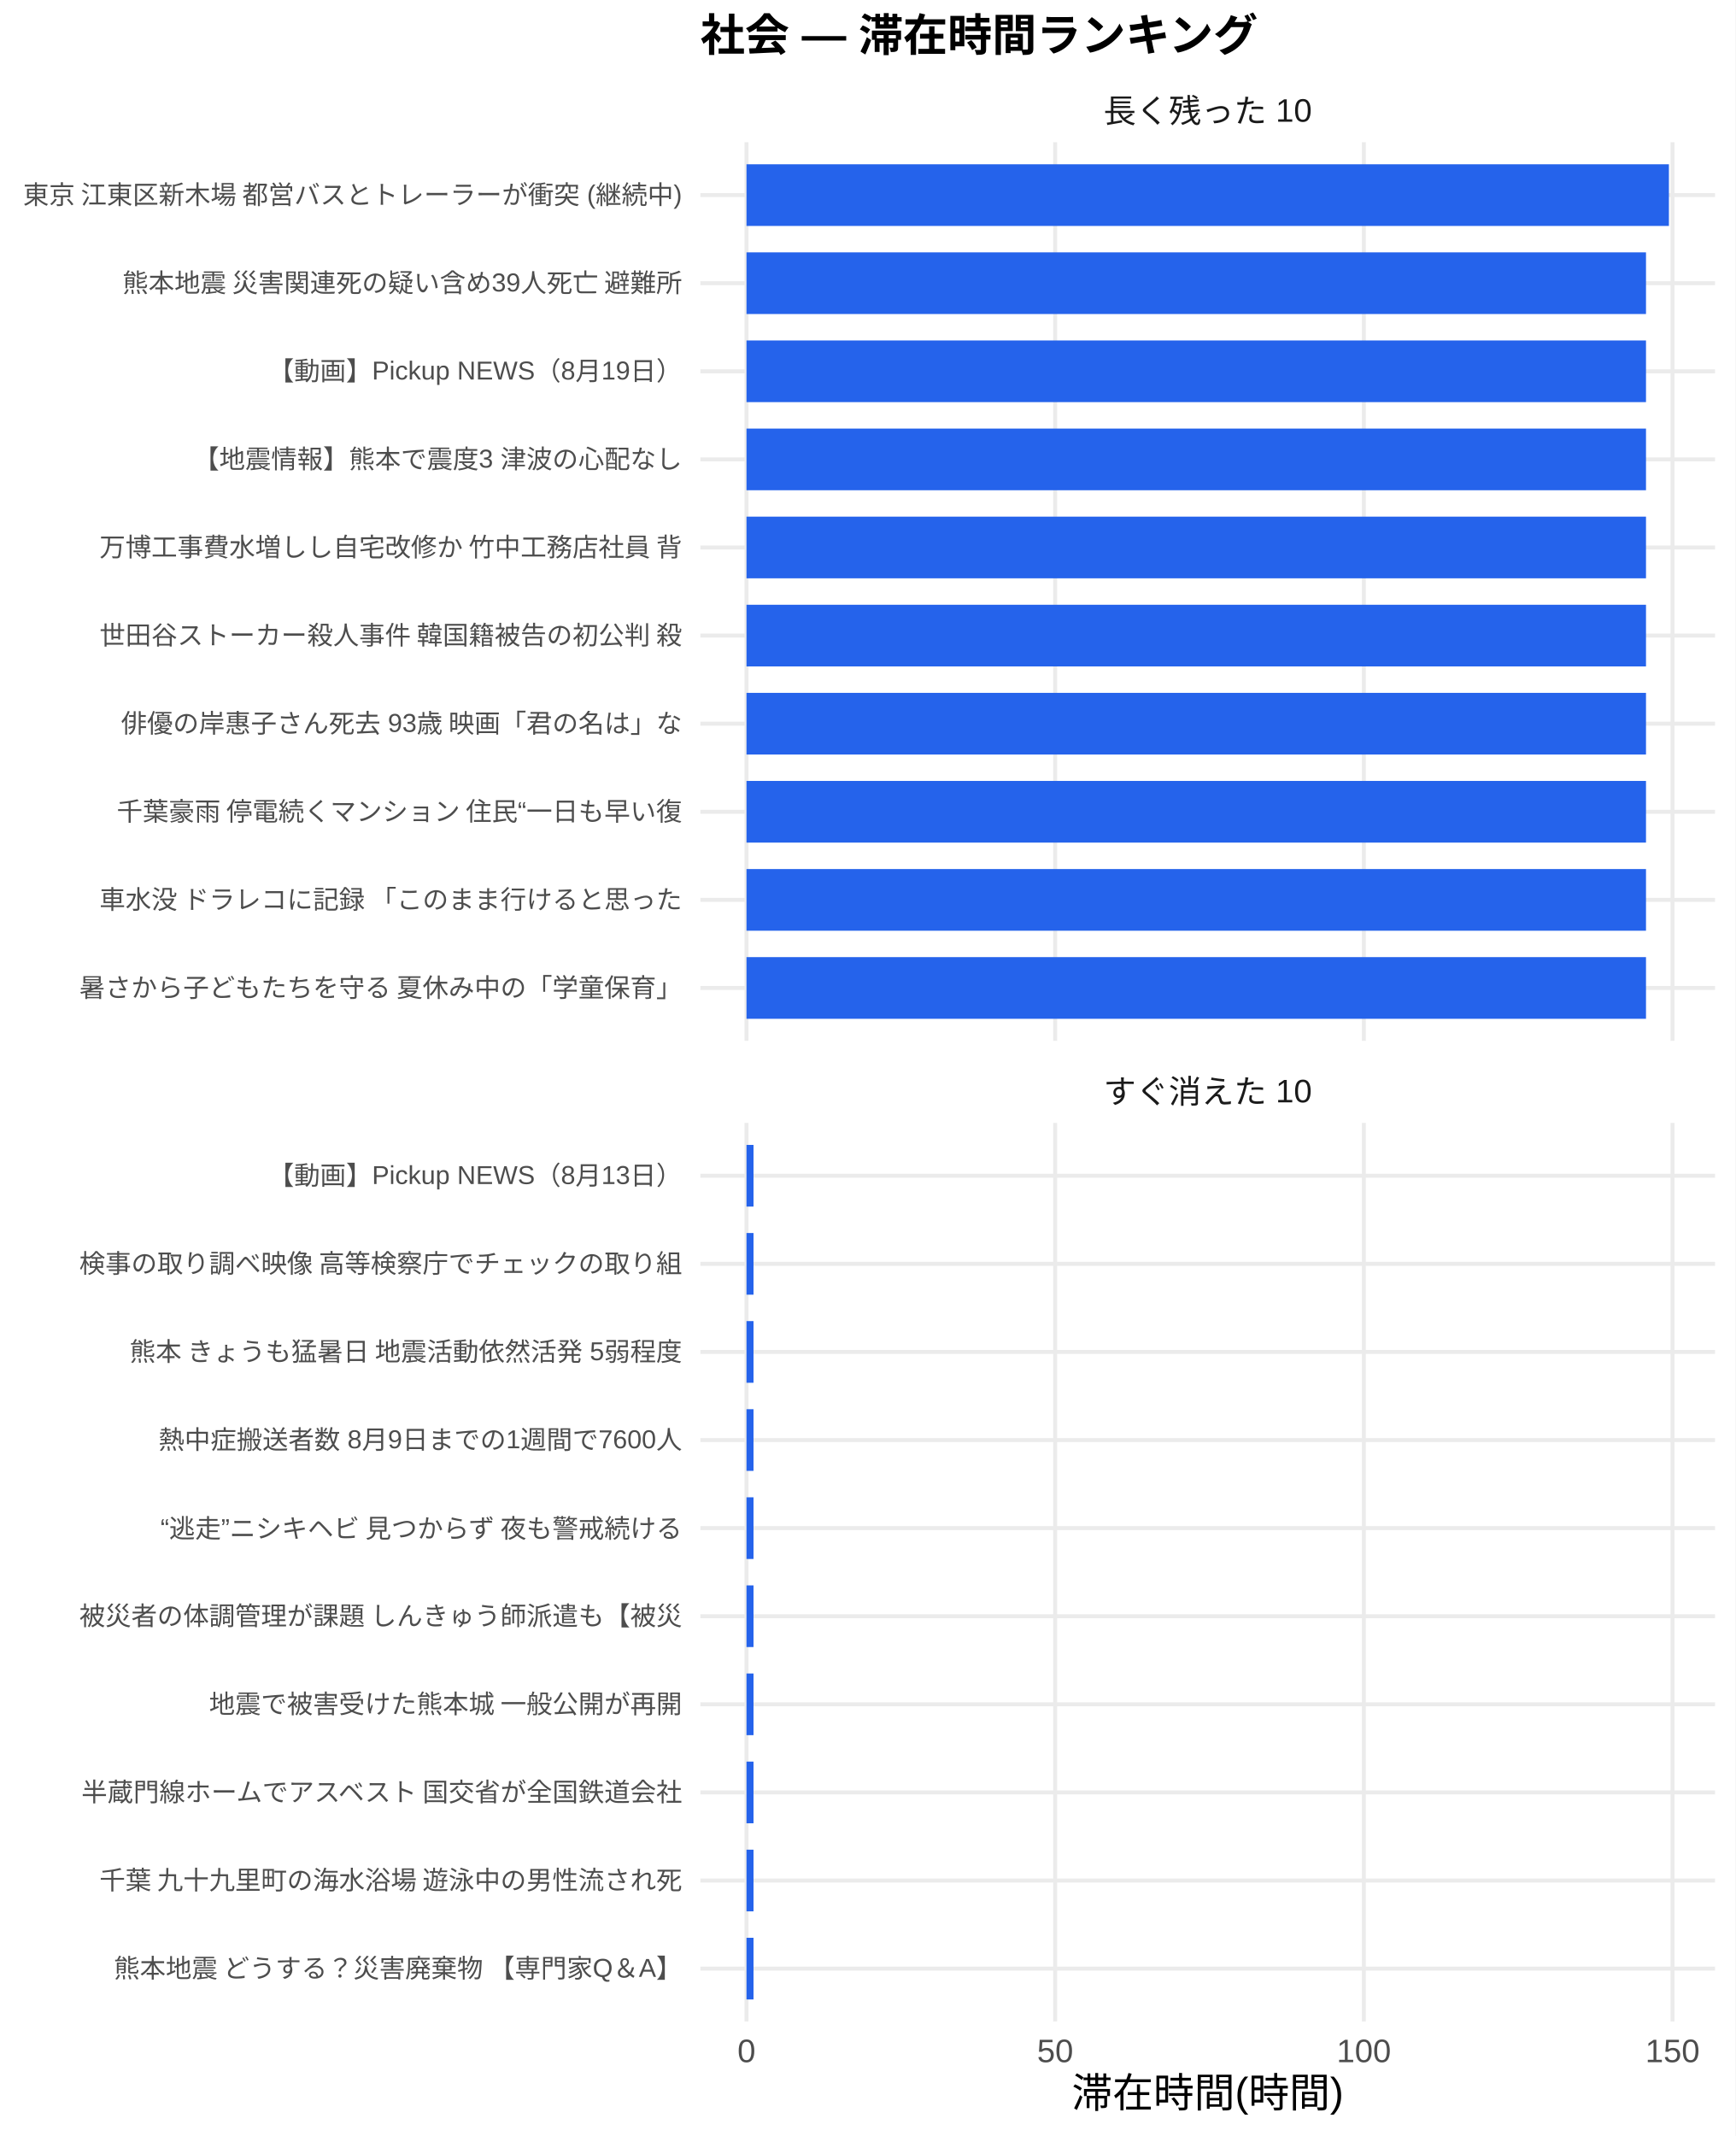
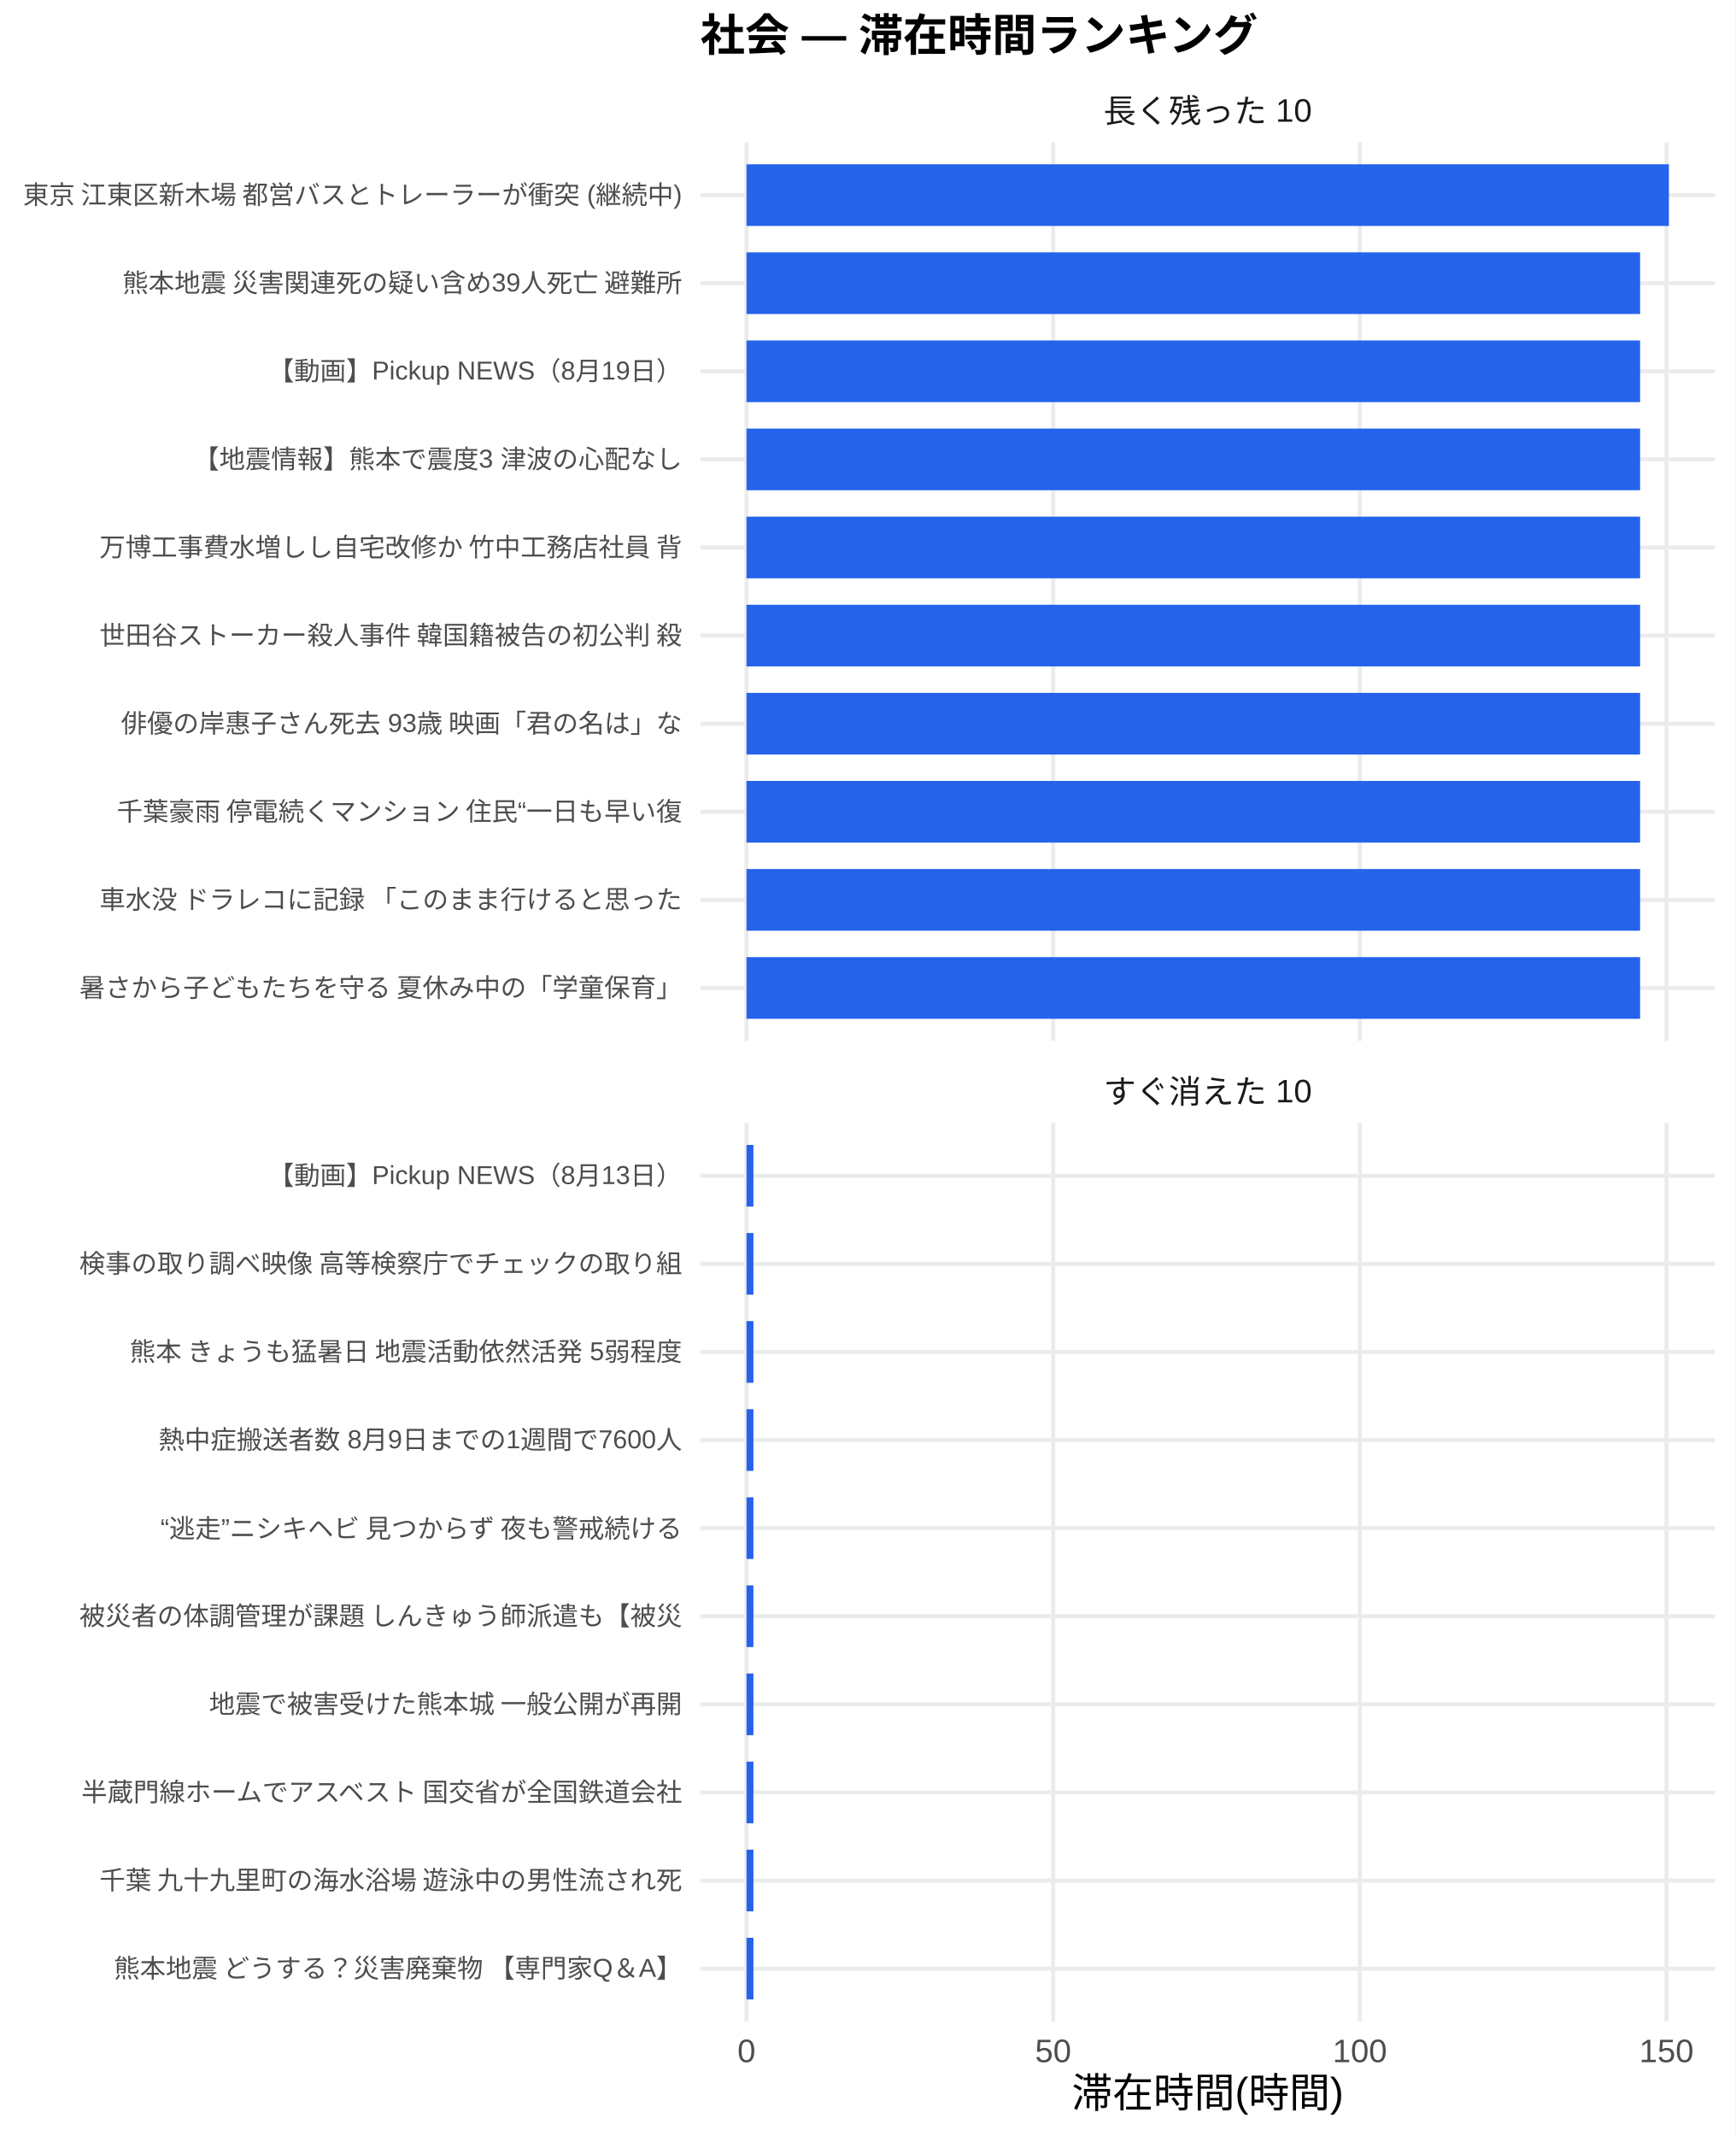
<svg xmlns="http://www.w3.org/2000/svg" width="468.00pt" height="576.00pt" viewBox="0 0 468.00 576.00">
  <g class="svglite">
    <defs>
      <style type="text/css">
    .svglite line, .svglite polyline, .svglite polygon, .svglite path, .svglite rect, .svglite circle {
      fill: none;
      stroke: #000000;
      stroke-linecap: round;
      stroke-linejoin: round;
      stroke-miterlimit: 10.00;
    }
    .svglite text {
      white-space: pre;
    }
    .svglite g.glyphgroup path {
      fill: inherit;
      stroke: none;
    }
  </style>
    </defs>
    <rect width="100%" height="100%" style="stroke: none; fill: #FFFFFF;" />
    <defs>
      <clipPath id="cpMC4wMHw0NjguMDB8MC4wMHw1NzYuMDA=">
        <rect x="0.00" y="0.00" width="468.00" height="576.00" />
      </clipPath>
    </defs>
    <g clip-path="url(#cpMC4wMHw0NjguMDB8MC4wMHw1NzYuMDA=)">
      <rect x="0" y="0.00" width="468.00" height="576.00" style="stroke-width: 1.07; stroke: none; fill: #FFFFFF;" />
    </g>
    <defs>
      <clipPath id="cpMTg4Ljg4fDQ2Mi41MnwzOC4zNnwyODAuNjc=">
        <rect x="188.88" y="38.36" width="273.64" height="242.31" />
      </clipPath>
    </defs>
    <g clip-path="url(#cpMTg4Ljg4fDQ2Mi41MnwzOC4zNnwyODAuNjc=)">
      <polyline points="188.88,266.42 462.52,266.42 " style="stroke-width: 1.07; stroke: #EBEBEB; stroke-linecap: butt;" />
      <polyline points="188.88,242.66 462.52,242.66 " style="stroke-width: 1.07; stroke: #EBEBEB; stroke-linecap: butt;" />
      <polyline points="188.88,218.91 462.52,218.91 " style="stroke-width: 1.07; stroke: #EBEBEB; stroke-linecap: butt;" />
      <polyline points="188.88,195.15 462.52,195.15 " style="stroke-width: 1.07; stroke: #EBEBEB; stroke-linecap: butt;" />
      <polyline points="188.88,171.39 462.52,171.39 " style="stroke-width: 1.07; stroke: #EBEBEB; stroke-linecap: butt;" />
      <polyline points="188.88,147.64 462.52,147.64 " style="stroke-width: 1.07; stroke: #EBEBEB; stroke-linecap: butt;" />
      <polyline points="188.88,123.88 462.52,123.88 " style="stroke-width: 1.07; stroke: #EBEBEB; stroke-linecap: butt;" />
      <polyline points="188.88,100.13 462.52,100.13 " style="stroke-width: 1.07; stroke: #EBEBEB; stroke-linecap: butt;" />
      <polyline points="188.88,76.37 462.52,76.37 " style="stroke-width: 1.07; stroke: #EBEBEB; stroke-linecap: butt;" />
      <polyline points="188.88,52.61 462.52,52.61 " style="stroke-width: 1.07; stroke: #EBEBEB; stroke-linecap: butt;" />
      <polyline points="201.32,280.67 201.32,38.36 " style="stroke-width: 1.07; stroke: #EBEBEB; stroke-linecap: butt;" />
-       <polyline points="284.56,280.67 284.56,38.36 " style="stroke-width: 1.07; stroke: #EBEBEB; stroke-linecap: butt;" />
-       <polyline points="367.81,280.67 367.81,38.36 " style="stroke-width: 1.07; stroke: #EBEBEB; stroke-linecap: butt;" />
-       <polyline points="451.05,280.67 451.05,38.36 " style="stroke-width: 1.07; stroke: #EBEBEB; stroke-linecap: butt;" />
+       <polyline points="284.02,280.67 284.02,38.36 " style="stroke-width: 1.07; stroke: #EBEBEB; stroke-linecap: butt;" />
+       <polyline points="366.72,280.67 366.72,38.36 " style="stroke-width: 1.07; stroke: #EBEBEB; stroke-linecap: butt;" />
+       <polyline points="449.42,280.67 449.42,38.36 " style="stroke-width: 1.07; stroke: #EBEBEB; stroke-linecap: butt;" />
      <rect x="201.32" y="44.30" width="248.76" height="16.63" style="stroke-width: 1.07; stroke: none; stroke-linecap: butt; stroke-linejoin: miter; fill: #2563EB;" />
-       <rect x="201.32" y="68.05" width="242.58" height="16.63" style="stroke-width: 1.07; stroke: none; stroke-linecap: butt; stroke-linejoin: miter; fill: #2563EB;" />
-       <rect x="201.32" y="91.81" width="242.58" height="16.63" style="stroke-width: 1.07; stroke: none; stroke-linecap: butt; stroke-linejoin: miter; fill: #2563EB;" />
-       <rect x="201.32" y="115.57" width="242.58" height="16.63" style="stroke-width: 1.07; stroke: none; stroke-linecap: butt; stroke-linejoin: miter; fill: #2563EB;" />
-       <rect x="201.32" y="139.32" width="242.58" height="16.63" style="stroke-width: 1.07; stroke: none; stroke-linecap: butt; stroke-linejoin: miter; fill: #2563EB;" />
-       <rect x="201.32" y="163.08" width="242.58" height="16.63" style="stroke-width: 1.07; stroke: none; stroke-linecap: butt; stroke-linejoin: miter; fill: #2563EB;" />
-       <rect x="201.32" y="186.84" width="242.58" height="16.63" style="stroke-width: 1.07; stroke: none; stroke-linecap: butt; stroke-linejoin: miter; fill: #2563EB;" />
-       <rect x="201.32" y="210.59" width="242.58" height="16.63" style="stroke-width: 1.07; stroke: none; stroke-linecap: butt; stroke-linejoin: miter; fill: #2563EB;" />
-       <rect x="201.32" y="234.35" width="242.58" height="16.63" style="stroke-width: 1.07; stroke: none; stroke-linecap: butt; stroke-linejoin: miter; fill: #2563EB;" />
-       <rect x="201.32" y="258.10" width="242.58" height="16.63" style="stroke-width: 1.07; stroke: none; stroke-linecap: butt; stroke-linejoin: miter; fill: #2563EB;" />
+       <rect x="201.32" y="68.05" width="240.99" height="16.63" style="stroke-width: 1.07; stroke: none; stroke-linecap: butt; stroke-linejoin: miter; fill: #2563EB;" />
+       <rect x="201.32" y="91.81" width="240.99" height="16.63" style="stroke-width: 1.07; stroke: none; stroke-linecap: butt; stroke-linejoin: miter; fill: #2563EB;" />
+       <rect x="201.32" y="115.57" width="240.99" height="16.63" style="stroke-width: 1.07; stroke: none; stroke-linecap: butt; stroke-linejoin: miter; fill: #2563EB;" />
+       <rect x="201.32" y="139.32" width="240.99" height="16.63" style="stroke-width: 1.07; stroke: none; stroke-linecap: butt; stroke-linejoin: miter; fill: #2563EB;" />
+       <rect x="201.32" y="163.08" width="240.99" height="16.63" style="stroke-width: 1.07; stroke: none; stroke-linecap: butt; stroke-linejoin: miter; fill: #2563EB;" />
+       <rect x="201.32" y="186.84" width="240.99" height="16.63" style="stroke-width: 1.07; stroke: none; stroke-linecap: butt; stroke-linejoin: miter; fill: #2563EB;" />
+       <rect x="201.32" y="210.59" width="240.99" height="16.63" style="stroke-width: 1.07; stroke: none; stroke-linecap: butt; stroke-linejoin: miter; fill: #2563EB;" />
+       <rect x="201.32" y="234.35" width="240.99" height="16.63" style="stroke-width: 1.07; stroke: none; stroke-linecap: butt; stroke-linejoin: miter; fill: #2563EB;" />
+       <rect x="201.32" y="258.10" width="240.99" height="16.63" style="stroke-width: 1.07; stroke: none; stroke-linecap: butt; stroke-linejoin: miter; fill: #2563EB;" />
    </g>
    <g clip-path="url(#cpMC4wMHw0NjguMDB8MC4wMHw1NzYuMDA=)">
</g>
    <defs>
      <clipPath id="cpMTg4Ljg4fDQ2Mi41MnwzMDIuODB8NTQ1LjEy">
        <rect x="188.88" y="302.80" width="273.64" height="242.31" />
      </clipPath>
    </defs>
    <g clip-path="url(#cpMTg4Ljg4fDQ2Mi41MnwzMDIuODB8NTQ1LjEy)">
      <polyline points="188.88,530.86 462.52,530.86 " style="stroke-width: 1.07; stroke: #EBEBEB; stroke-linecap: butt;" />
      <polyline points="188.88,507.11 462.52,507.11 " style="stroke-width: 1.07; stroke: #EBEBEB; stroke-linecap: butt;" />
      <polyline points="188.88,483.35 462.52,483.35 " style="stroke-width: 1.07; stroke: #EBEBEB; stroke-linecap: butt;" />
      <polyline points="188.88,459.59 462.52,459.59 " style="stroke-width: 1.07; stroke: #EBEBEB; stroke-linecap: butt;" />
      <polyline points="188.88,435.84 462.52,435.84 " style="stroke-width: 1.07; stroke: #EBEBEB; stroke-linecap: butt;" />
      <polyline points="188.88,412.08 462.52,412.08 " style="stroke-width: 1.07; stroke: #EBEBEB; stroke-linecap: butt;" />
      <polyline points="188.88,388.33 462.52,388.33 " style="stroke-width: 1.07; stroke: #EBEBEB; stroke-linecap: butt;" />
      <polyline points="188.88,364.57 462.52,364.57 " style="stroke-width: 1.07; stroke: #EBEBEB; stroke-linecap: butt;" />
      <polyline points="188.88,340.81 462.52,340.81 " style="stroke-width: 1.07; stroke: #EBEBEB; stroke-linecap: butt;" />
      <polyline points="188.88,317.06 462.52,317.06 " style="stroke-width: 1.07; stroke: #EBEBEB; stroke-linecap: butt;" />
      <polyline points="201.32,545.12 201.32,302.80 " style="stroke-width: 1.07; stroke: #EBEBEB; stroke-linecap: butt;" />
-       <polyline points="284.56,545.12 284.56,302.80 " style="stroke-width: 1.07; stroke: #EBEBEB; stroke-linecap: butt;" />
-       <polyline points="367.81,545.12 367.81,302.80 " style="stroke-width: 1.07; stroke: #EBEBEB; stroke-linecap: butt;" />
-       <polyline points="451.05,545.12 451.05,302.80 " style="stroke-width: 1.07; stroke: #EBEBEB; stroke-linecap: butt;" />
-       <rect x="201.32" y="308.74" width="1.89" height="16.63" style="stroke-width: 1.07; stroke: none; stroke-linecap: butt; stroke-linejoin: miter; fill: #2563EB;" />
-       <rect x="201.32" y="332.50" width="1.89" height="16.63" style="stroke-width: 1.07; stroke: none; stroke-linecap: butt; stroke-linejoin: miter; fill: #2563EB;" />
-       <rect x="201.32" y="356.25" width="1.89" height="16.63" style="stroke-width: 1.07; stroke: none; stroke-linecap: butt; stroke-linejoin: miter; fill: #2563EB;" />
-       <rect x="201.32" y="380.01" width="1.89" height="16.63" style="stroke-width: 1.07; stroke: none; stroke-linecap: butt; stroke-linejoin: miter; fill: #2563EB;" />
-       <rect x="201.32" y="403.77" width="1.89" height="16.63" style="stroke-width: 1.07; stroke: none; stroke-linecap: butt; stroke-linejoin: miter; fill: #2563EB;" />
-       <rect x="201.32" y="427.52" width="1.89" height="16.63" style="stroke-width: 1.07; stroke: none; stroke-linecap: butt; stroke-linejoin: miter; fill: #2563EB;" />
-       <rect x="201.32" y="451.28" width="1.89" height="16.63" style="stroke-width: 1.07; stroke: none; stroke-linecap: butt; stroke-linejoin: miter; fill: #2563EB;" />
-       <rect x="201.32" y="475.04" width="1.89" height="16.63" style="stroke-width: 1.07; stroke: none; stroke-linecap: butt; stroke-linejoin: miter; fill: #2563EB;" />
-       <rect x="201.32" y="498.79" width="1.89" height="16.63" style="stroke-width: 1.07; stroke: none; stroke-linecap: butt; stroke-linejoin: miter; fill: #2563EB;" />
-       <rect x="201.32" y="522.55" width="1.89" height="16.63" style="stroke-width: 1.07; stroke: none; stroke-linecap: butt; stroke-linejoin: miter; fill: #2563EB;" />
+       <polyline points="284.02,545.12 284.02,302.80 " style="stroke-width: 1.07; stroke: #EBEBEB; stroke-linecap: butt;" />
+       <polyline points="366.72,545.12 366.72,302.80 " style="stroke-width: 1.07; stroke: #EBEBEB; stroke-linecap: butt;" />
+       <polyline points="449.42,545.12 449.42,302.80 " style="stroke-width: 1.07; stroke: #EBEBEB; stroke-linecap: butt;" />
+       <rect x="201.32" y="308.74" width="1.87" height="16.63" style="stroke-width: 1.07; stroke: none; stroke-linecap: butt; stroke-linejoin: miter; fill: #2563EB;" />
+       <rect x="201.32" y="332.50" width="1.87" height="16.63" style="stroke-width: 1.07; stroke: none; stroke-linecap: butt; stroke-linejoin: miter; fill: #2563EB;" />
+       <rect x="201.32" y="356.25" width="1.87" height="16.63" style="stroke-width: 1.07; stroke: none; stroke-linecap: butt; stroke-linejoin: miter; fill: #2563EB;" />
+       <rect x="201.32" y="380.01" width="1.87" height="16.63" style="stroke-width: 1.07; stroke: none; stroke-linecap: butt; stroke-linejoin: miter; fill: #2563EB;" />
+       <rect x="201.32" y="403.77" width="1.87" height="16.63" style="stroke-width: 1.07; stroke: none; stroke-linecap: butt; stroke-linejoin: miter; fill: #2563EB;" />
+       <rect x="201.32" y="427.52" width="1.87" height="16.63" style="stroke-width: 1.07; stroke: none; stroke-linecap: butt; stroke-linejoin: miter; fill: #2563EB;" />
+       <rect x="201.32" y="451.28" width="1.87" height="16.63" style="stroke-width: 1.07; stroke: none; stroke-linecap: butt; stroke-linejoin: miter; fill: #2563EB;" />
+       <rect x="201.32" y="475.04" width="1.87" height="16.63" style="stroke-width: 1.07; stroke: none; stroke-linecap: butt; stroke-linejoin: miter; fill: #2563EB;" />
+       <rect x="201.32" y="498.79" width="1.87" height="16.63" style="stroke-width: 1.07; stroke: none; stroke-linecap: butt; stroke-linejoin: miter; fill: #2563EB;" />
+       <rect x="201.32" y="522.55" width="1.87" height="16.63" style="stroke-width: 1.07; stroke: none; stroke-linecap: butt; stroke-linejoin: miter; fill: #2563EB;" />
    </g>
    <g clip-path="url(#cpMC4wMHw0NjguMDB8MC4wMHw1NzYuMDA=)">
</g>
    <defs>
      <clipPath id="cpMTg4Ljg4fDQ2Mi41MnwyODYuMTV8MzAyLjgw">
        <rect x="188.88" y="286.15" width="273.64" height="16.65" />
      </clipPath>
    </defs>
    <g clip-path="url(#cpMTg4Ljg4fDQ2Mi41MnwyODYuMTV8MzAyLjgw)">
      <text x="325.70" y="297.50" text-anchor="middle" style="font-size: 8.80px;fill: #1A1A1A; font-family: &quot;Liberation Sans&quot;;" textLength="56.20px" lengthAdjust="spacingAndGlyphs">すぐ消えた 10</text>
    </g>
    <g clip-path="url(#cpMC4wMHw0NjguMDB8MC4wMHw1NzYuMDA=)">
</g>
    <defs>
      <clipPath id="cpMTg4Ljg4fDQ2Mi41MnwyMS43MXwzOC4zNg==">
        <rect x="188.88" y="21.71" width="273.64" height="16.65" />
      </clipPath>
    </defs>
    <g clip-path="url(#cpMTg4Ljg4fDQ2Mi41MnwyMS43MXwzOC4zNg==)">
      <text x="325.70" y="33.06" text-anchor="middle" style="font-size: 8.80px;fill: #1A1A1A; font-family: &quot;Liberation Sans&quot;;" textLength="56.20px" lengthAdjust="spacingAndGlyphs">長く残った 10</text>
    </g>
    <g clip-path="url(#cpMC4wMHw0NjguMDB8MC4wMHw1NzYuMDA=)">
      <text x="201.32" y="556.10" text-anchor="middle" style="font-size: 8.80px;fill: #4D4D4D; font-family: &quot;Liberation Sans&quot;;" textLength="4.89px" lengthAdjust="spacingAndGlyphs">0</text>
-       <text x="284.56" y="556.10" text-anchor="middle" style="font-size: 8.80px;fill: #4D4D4D; font-family: &quot;Liberation Sans&quot;;" textLength="9.78px" lengthAdjust="spacingAndGlyphs">50</text>
-       <text x="367.81" y="556.10" text-anchor="middle" style="font-size: 8.80px;fill: #4D4D4D; font-family: &quot;Liberation Sans&quot;;" textLength="14.67px" lengthAdjust="spacingAndGlyphs">100</text>
-       <text x="451.05" y="556.10" text-anchor="middle" style="font-size: 8.80px;fill: #4D4D4D; font-family: &quot;Liberation Sans&quot;;" textLength="14.67px" lengthAdjust="spacingAndGlyphs">150</text>
+       <text x="284.02" y="556.10" text-anchor="middle" style="font-size: 8.80px;fill: #4D4D4D; font-family: &quot;Liberation Sans&quot;;" textLength="9.78px" lengthAdjust="spacingAndGlyphs">50</text>
+       <text x="366.72" y="556.10" text-anchor="middle" style="font-size: 8.80px;fill: #4D4D4D; font-family: &quot;Liberation Sans&quot;;" textLength="14.67px" lengthAdjust="spacingAndGlyphs">100</text>
+       <text x="449.42" y="556.10" text-anchor="middle" style="font-size: 8.80px;fill: #4D4D4D; font-family: &quot;Liberation Sans&quot;;" textLength="14.67px" lengthAdjust="spacingAndGlyphs">150</text>
      <text x="183.95" y="268.83" text-anchor="end" style="font-size: 7.00px;fill: #4D4D4D; font-family: &quot;Liberation Sans&quot;;" textLength="162.94px" lengthAdjust="spacingAndGlyphs">暑さから子どもたちを守る 夏休み中の「学童保育」</text>
      <text x="183.95" y="245.07" text-anchor="end" style="font-size: 7.00px;fill: #4D4D4D; font-family: &quot;Liberation Sans&quot;;" textLength="157.88px" lengthAdjust="spacingAndGlyphs">車水没 ドラレコに記録 「このまま行けると思った</text>
      <text x="183.95" y="221.31" text-anchor="end" style="font-size: 7.00px;fill: #4D4D4D; font-family: &quot;Liberation Sans&quot;;" textLength="153.20px" lengthAdjust="spacingAndGlyphs">千葉豪雨 停電続くマンション 住民“一日も早い復</text>
      <text x="183.95" y="197.56" text-anchor="end" style="font-size: 7.00px;fill: #4D4D4D; font-family: &quot;Liberation Sans&quot;;" textLength="151.66px" lengthAdjust="spacingAndGlyphs">俳優の岸惠子さん死去 93歳 映画「君の名は」な</text>
      <text x="183.95" y="173.80" text-anchor="end" style="font-size: 7.00px;fill: #4D4D4D; font-family: &quot;Liberation Sans&quot;;" textLength="157.88px" lengthAdjust="spacingAndGlyphs">世田谷ストーカー殺人事件 韓国籍被告の初公判 殺</text>
      <text x="183.95" y="150.05" text-anchor="end" style="font-size: 7.00px;fill: #4D4D4D; font-family: &quot;Liberation Sans&quot;;" textLength="157.88px" lengthAdjust="spacingAndGlyphs">万博工事費水増しし自宅改修か 竹中工務店社員 背</text>
      <text x="183.95" y="126.29" text-anchor="end" style="font-size: 7.00px;fill: #4D4D4D; font-family: &quot;Liberation Sans&quot;;" textLength="131.83px" lengthAdjust="spacingAndGlyphs">【地震情報】熊本で震度3 津波の心配なし</text>
      <text x="183.95" y="102.53" text-anchor="end" style="font-size: 7.00px;fill: #4D4D4D; font-family: &quot;Liberation Sans&quot;;" textLength="111.64px" lengthAdjust="spacingAndGlyphs">【動画】Pickup NEWS（8月19日）</text>
      <text x="183.95" y="78.78" text-anchor="end" style="font-size: 7.00px;fill: #4D4D4D; font-family: &quot;Liberation Sans&quot;;" textLength="151.66px" lengthAdjust="spacingAndGlyphs">熊本地震 災害関連死の疑い含め39人死亡 避難所</text>
      <text x="183.95" y="55.02" text-anchor="end" style="font-size: 7.00px;fill: #4D4D4D; font-family: &quot;Liberation Sans&quot;;" textLength="178.47px" lengthAdjust="spacingAndGlyphs">東京 江東区新木場 都営バスとトレーラーが衝突 (継続中)</text>
      <text x="183.95" y="533.27" text-anchor="end" style="font-size: 7.00px;fill: #4D4D4D; font-family: &quot;Liberation Sans&quot;;" textLength="153.98px" lengthAdjust="spacingAndGlyphs">熊本地震 どうする？災害廃棄物 【専門家Q＆A】</text>
      <text x="183.95" y="509.51" text-anchor="end" style="font-size: 7.00px;fill: #4D4D4D; font-family: &quot;Liberation Sans&quot;;" textLength="157.88px" lengthAdjust="spacingAndGlyphs">千葉 九十九里町の海水浴場 遊泳中の男性流され死</text>
      <text x="183.95" y="485.76" text-anchor="end" style="font-size: 7.00px;fill: #4D4D4D; font-family: &quot;Liberation Sans&quot;;" textLength="162.94px" lengthAdjust="spacingAndGlyphs">半蔵門線ホームでアスベスト 国交省が全国鉄道会社</text>
      <text x="183.95" y="462.00" text-anchor="end" style="font-size: 7.00px;fill: #4D4D4D; font-family: &quot;Liberation Sans&quot;;" textLength="127.94px" lengthAdjust="spacingAndGlyphs">地震で被害受けた熊本城 一般公開が再開</text>
      <text x="183.95" y="438.25" text-anchor="end" style="font-size: 7.00px;fill: #4D4D4D; font-family: &quot;Liberation Sans&quot;;" textLength="162.94px" lengthAdjust="spacingAndGlyphs">被災者の体調管理が課題 しんきゅう師派遣も【被災</text>
      <text x="183.95" y="414.49" text-anchor="end" style="font-size: 7.00px;fill: #4D4D4D; font-family: &quot;Liberation Sans&quot;;" textLength="143.47px" lengthAdjust="spacingAndGlyphs">“逃走”ニシキヘビ 見つからず 夜も警戒続ける </text>
      <text x="183.95" y="390.73" text-anchor="end" style="font-size: 7.00px;fill: #4D4D4D; font-family: &quot;Liberation Sans&quot;;" textLength="141.17px" lengthAdjust="spacingAndGlyphs">熱中症搬送者数 8月9日までの1週間で7600人</text>
      <text x="183.95" y="366.98" text-anchor="end" style="font-size: 7.00px;fill: #4D4D4D; font-family: &quot;Liberation Sans&quot;;" textLength="149.70px" lengthAdjust="spacingAndGlyphs">熊本 きょうも猛暑日 地震活動依然活発 5弱程度</text>
      <text x="183.95" y="343.22" text-anchor="end" style="font-size: 7.00px;fill: #4D4D4D; font-family: &quot;Liberation Sans&quot;;" textLength="162.94px" lengthAdjust="spacingAndGlyphs">検事の取り調べ映像 高等検察庁でチェックの取り組</text>
      <text x="183.95" y="319.47" text-anchor="end" style="font-size: 7.00px;fill: #4D4D4D; font-family: &quot;Liberation Sans&quot;;" textLength="111.64px" lengthAdjust="spacingAndGlyphs">【動画】Pickup NEWS（8月13日）</text>
      <text x="325.70" y="568.24" text-anchor="middle" style="font-size: 11.00px; font-family: &quot;Liberation Sans&quot;;" textLength="73.31px" lengthAdjust="spacingAndGlyphs">滞在時間(時間)</text>
      <text x="188.88" y="13.74" style="font-size: 12.00px; font-weight: bold; font-family: &quot;Liberation Sans&quot;;" textLength="150.66px" lengthAdjust="spacingAndGlyphs">社会 — 滞在時間ランキング</text>
    </g>
  </g>
</svg>
